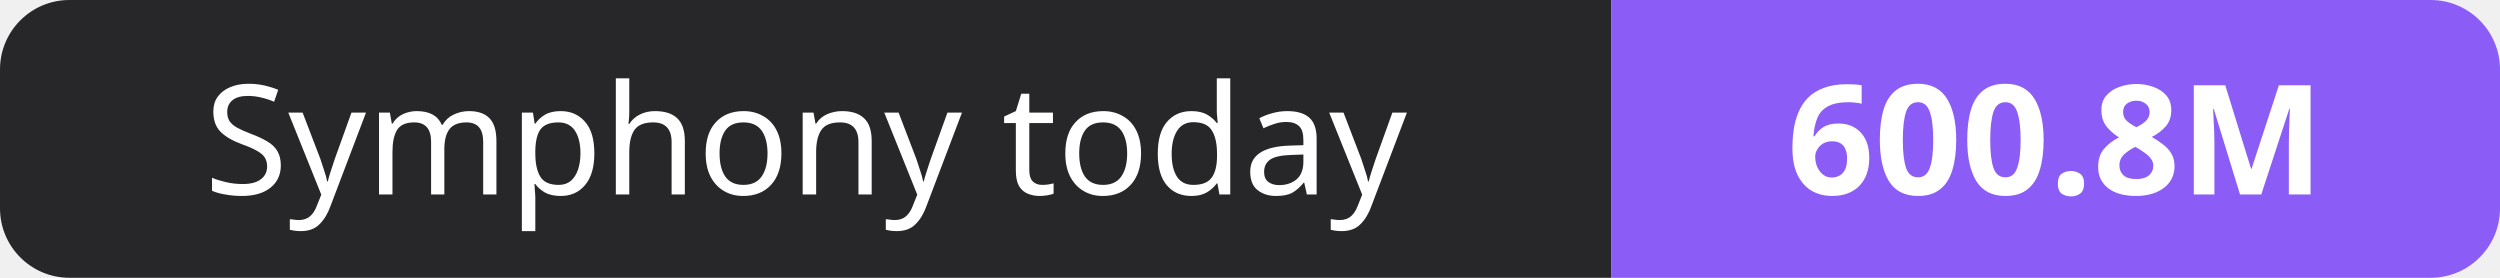
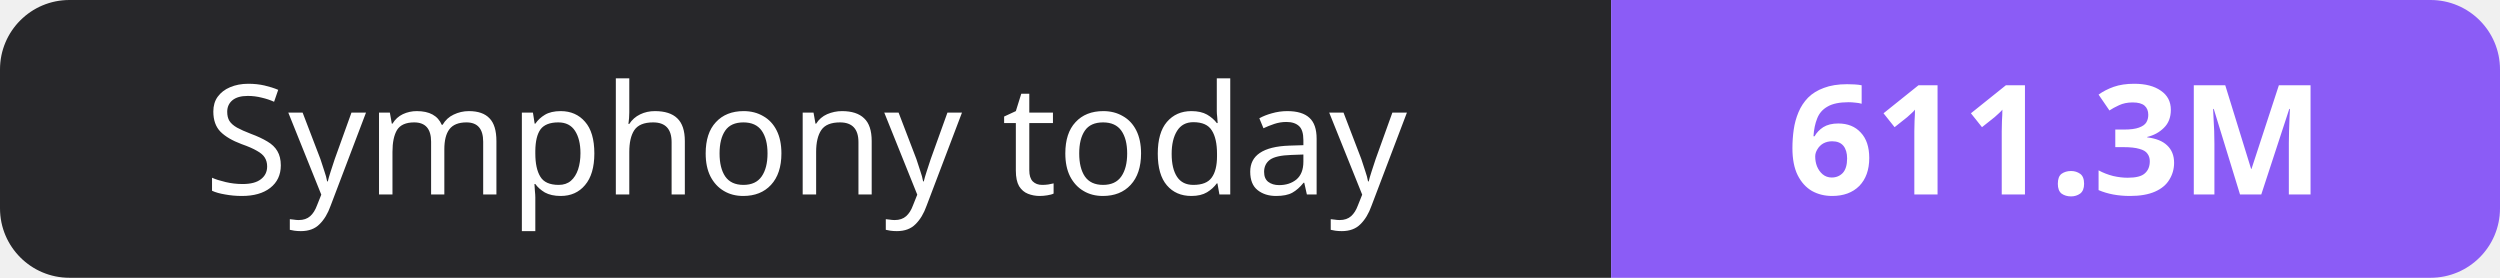
- <svg xmlns="http://www.w3.org/2000/svg" width="180" height="20" role="img" aria-label="Symphony today: 600.8M">
+ <svg xmlns="http://www.w3.org/2000/svg" width="180" height="20" role="img" aria-label="Symphony today: 611.3M">
  <clipPath id="r">
    <rect width="180" height="20" rx="5" fill="#fff" />
  </clipPath>
  <g clip-path="url(#r)">
    <rect width="116" height="20" fill="#27272a" />
    <rect x="116" width="64" height="20" fill="#8b5cf6" />
  </g>
  <g fill="#fff" text-anchor="middle" font-family="Verdana,Geneva,sans-serif" font-size="11">
    <text x="58.0" y="14">Symphony today</text>
-     <text x="148.0" y="14" font-weight="700">600.8M</text>
+     <text x="148.0" y="14" font-weight="700">611.3M</text>
  </g>
</svg>
